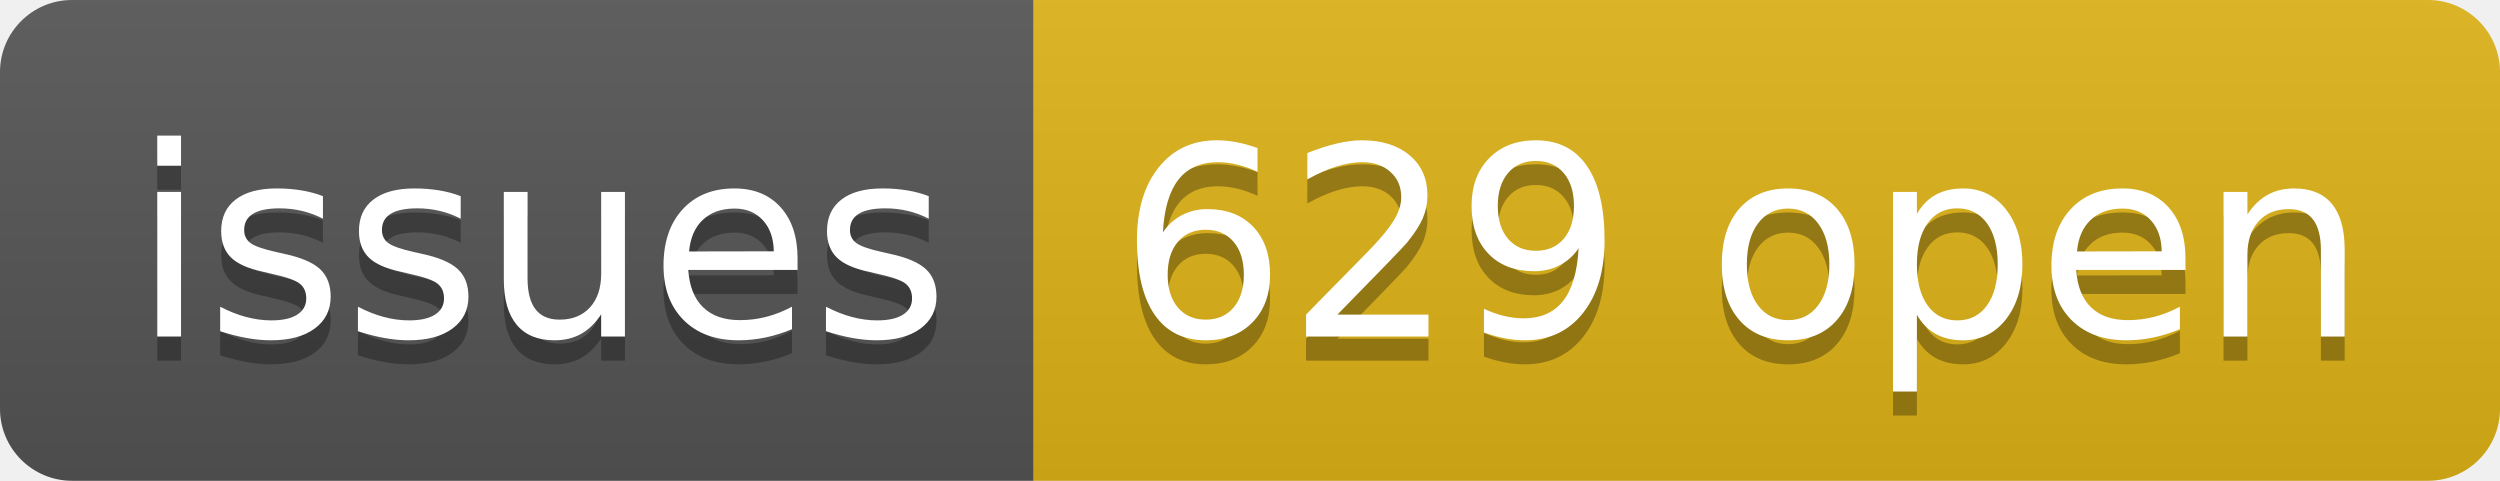
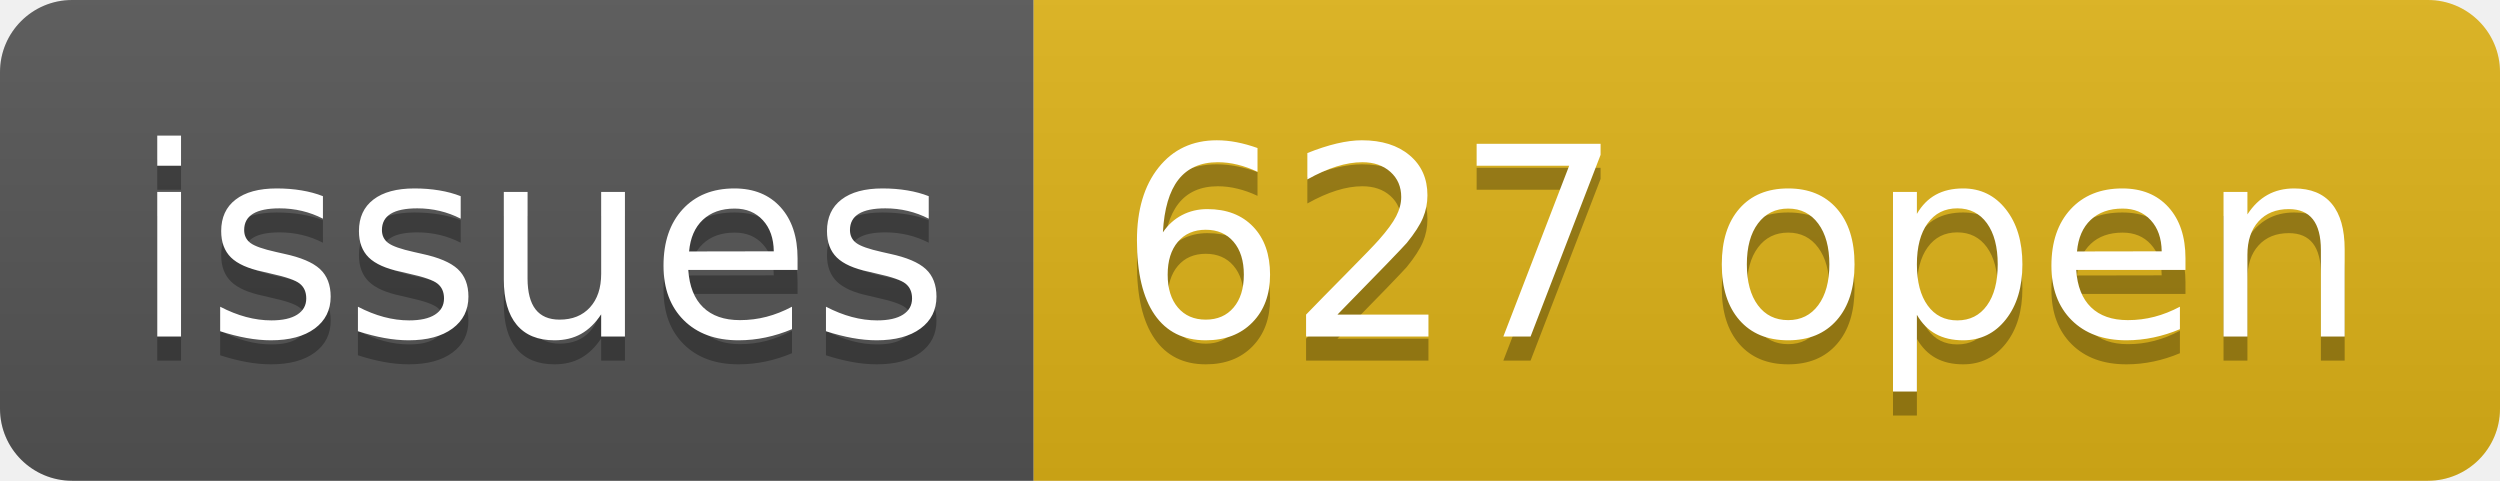
- <svg xmlns="http://www.w3.org/2000/svg" width="104" height="20" role="img" aria-label="issues: 629 open">
+ <svg xmlns="http://www.w3.org/2000/svg" width="104" height="20" role="img" aria-label="issues: 627 open">
  <linearGradient id="s" x2="0" y2="100%">
    <stop offset="0" stop-color="#bbb" stop-opacity=".1" />
    <stop offset="1" stop-opacity=".1" />
  </linearGradient>
  <clipPath id="r">
    <rect width="104" height="20" rx="3" fill="#fff" />
  </clipPath>
  <g clip-path="url(#r)">
    <rect width="43" height="20" fill="#555" />
    <rect x="43" width="61" height="20" fill="#dfb317" />
    <rect width="104" height="20" fill="url(#s)" />
  </g>
  <g fill="#fff" text-anchor="middle" font-family="Verdana,Geneva,DejaVu Sans,sans-serif" text-rendering="geometricPrecision" font-size="110">
    <text aria-hidden="true" x="225" y="150" fill="#010101" fill-opacity=".3" transform="scale(.1)" textLength="330">issues</text>
    <text x="225" y="140" transform="scale(.1)" fill="#fff" textLength="330">issues</text>
-     <text aria-hidden="true" x="725" y="150" fill="#010101" fill-opacity=".3" transform="scale(.1)" textLength="510">629 open</text>
-     <text x="725" y="140" transform="scale(.1)" fill="#fff" textLength="510">629 open</text>
+     <text aria-hidden="true" x="725" y="150" fill="#010101" fill-opacity=".3" transform="scale(.1)" textLength="510">627 open</text>
+     <text x="725" y="140" transform="scale(.1)" fill="#fff" textLength="510">627 open</text>
  </g>
</svg>
